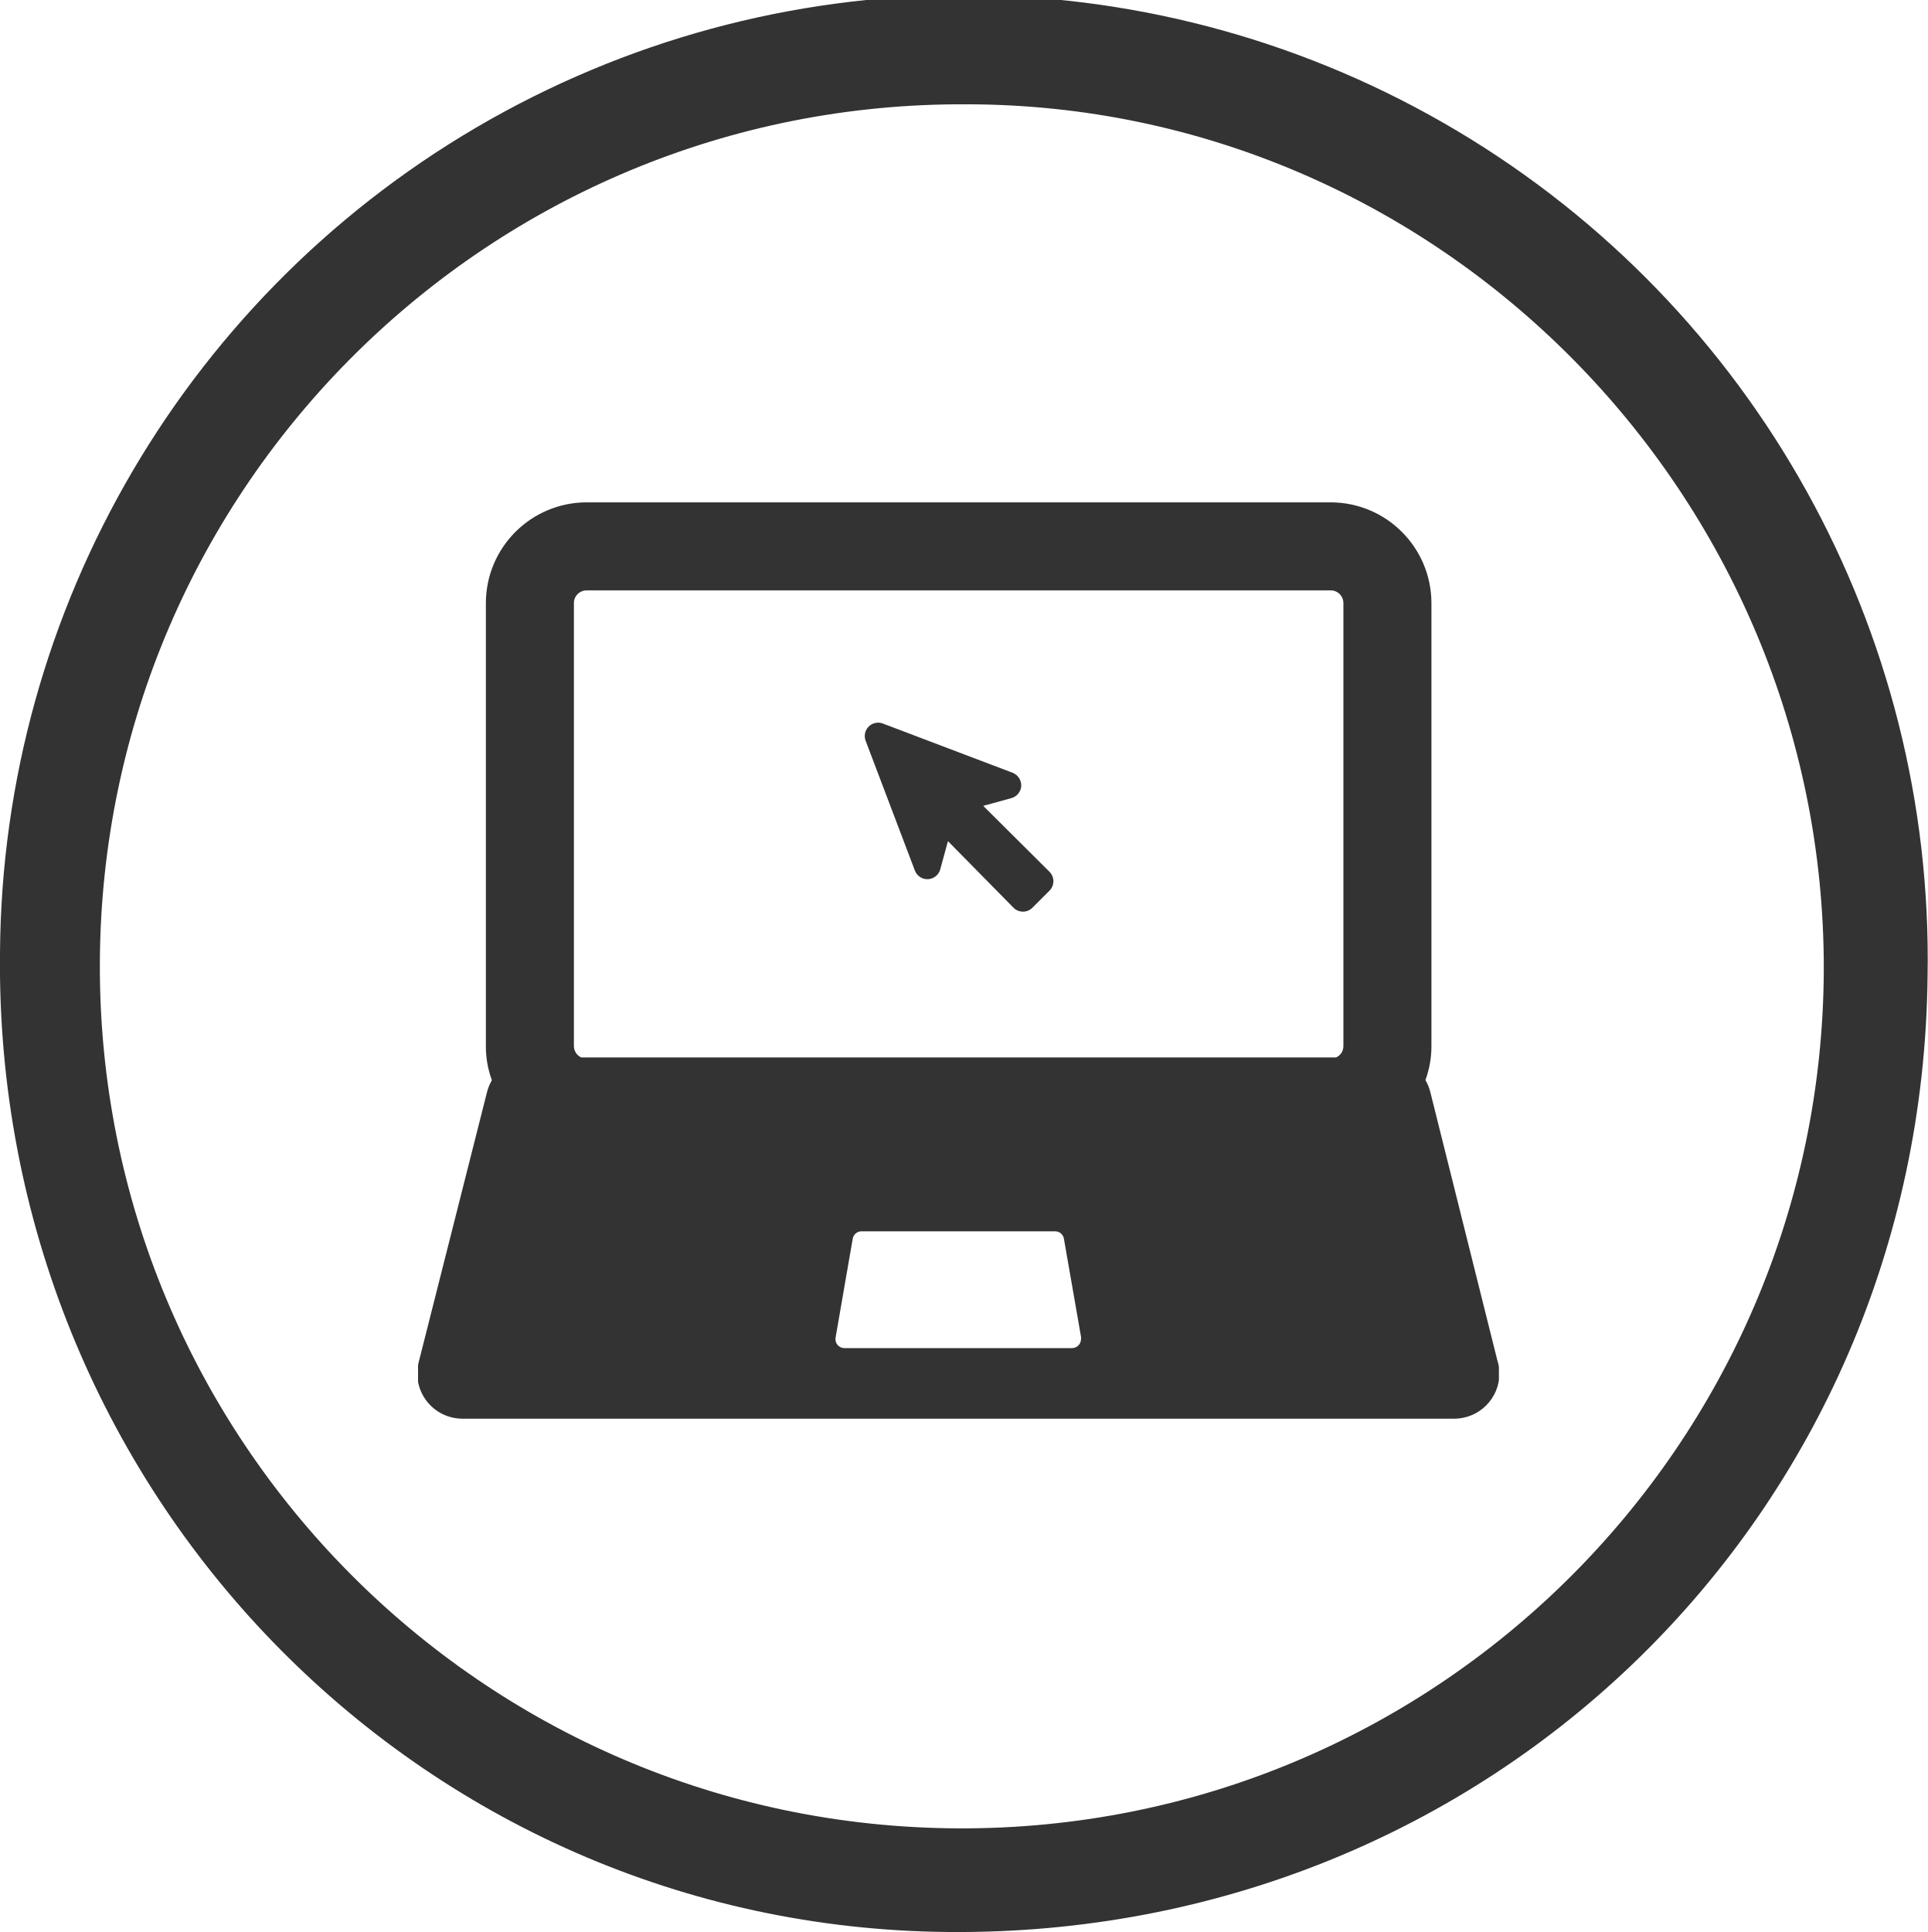
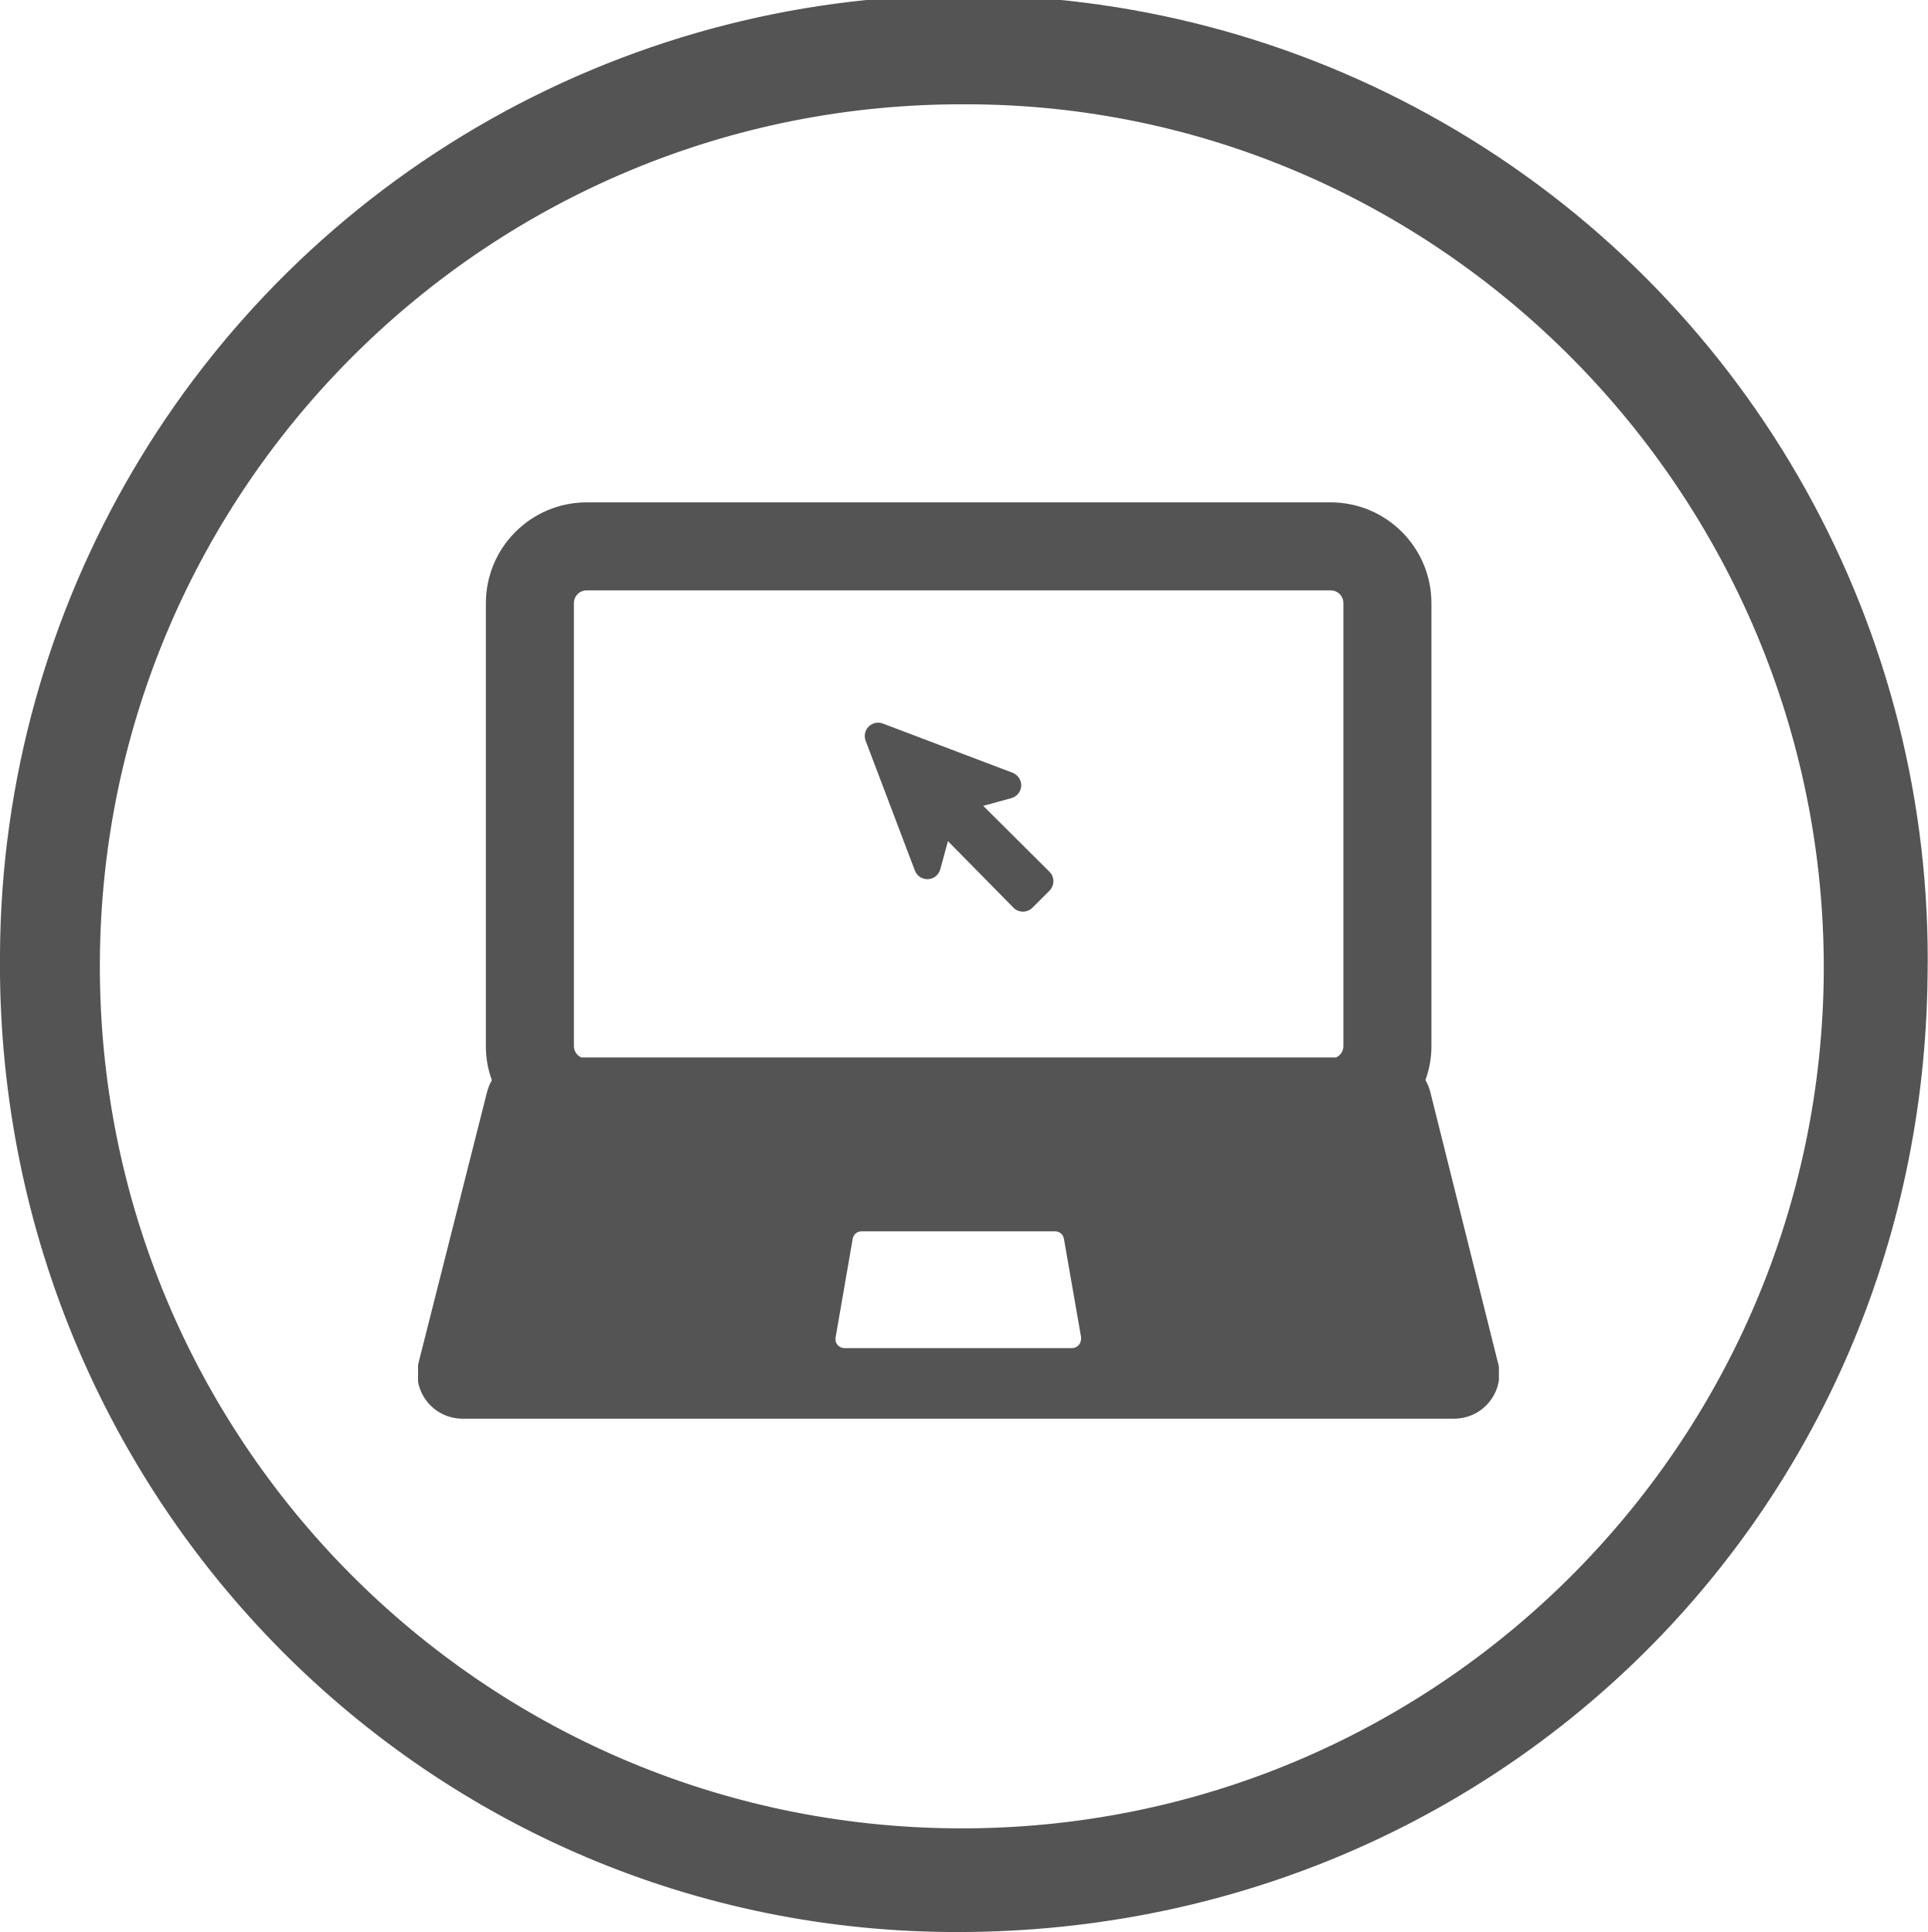
<svg xmlns="http://www.w3.org/2000/svg" viewBox="0 0 112.56 112.8">
  <defs>
-     <style>.cls-1{fill:none;}.cls-2{fill:#333;}.cls-3{clip-path:url(#clip-path);}</style>
+     <style>.cls-1{fill:none;}.cls-2{fill:#545454;}.cls-3{clip-path:url(#clip-path);}</style>
    <clipPath id="clip-path">
      <rect class="cls-1" x="24.41" y="29.33" width="63.11" height="53.63" />
    </clipPath>
  </defs>
  <g id="Ebene_2" data-name="Ebene 2">
    <g id="Ebene_1-2" data-name="Ebene 1">
      <path class="cls-2" d="M112.55,57C112.21,88.46,87,113.08,55.37,112.8,24.42,112.53-.34,87,0,55.66A56.28,56.28,0,1,1,112.55,57Zm-6.06-.39C106.54,28.86,84,6.1,56.43,6.09A50.33,50.33,0,1,0,106.49,56.6Z" />
      <g class="cls-3">
        <path class="cls-2" d="M87.43,79.43,83.51,63.74a2.71,2.71,0,0,0-.28-.68,5.71,5.71,0,0,0,.35-2V35.21a5.89,5.89,0,0,0-5.88-5.88H34.25a5.89,5.89,0,0,0-5.88,5.88V61.07a5.71,5.71,0,0,0,.35,2,2.71,2.71,0,0,0-.28.68l-4,15.81A2.64,2.64,0,0,0,27,82.83H84.91a2.64,2.64,0,0,0,2.64-2.64,2.42,2.42,0,0,0-.12-.76Zm-24.77-.72H49.3a.53.53,0,0,1-.4-.19.51.51,0,0,1-.11-.43l1-5.77a.52.52,0,0,1,.51-.43H61.61a.52.52,0,0,1,.51.43l1,5.73a.59.59,0,0,1,0,.14.53.53,0,0,1-.52.52ZM78.44,61.07a.72.72,0,0,1-.43.67H33.94a.73.73,0,0,1-.43-.67V35.21a.74.74,0,0,1,.74-.74H77.7a.74.74,0,0,1,.74.74Z" />
      </g>
      <path class="cls-2" d="M57.41,47.05l1.64-.45a.79.79,0,0,0,.58-.71.8.8,0,0,0-.5-.77l-7.59-2.88a.78.78,0,0,0-1,1l2.88,7.59a.78.78,0,0,0,1.48-.07l.45-1.65L59.18,53a.78.78,0,0,0,1.1,0l1-1a.78.78,0,0,0,0-1.1Z" />
    </g>
  </g>
</svg>
